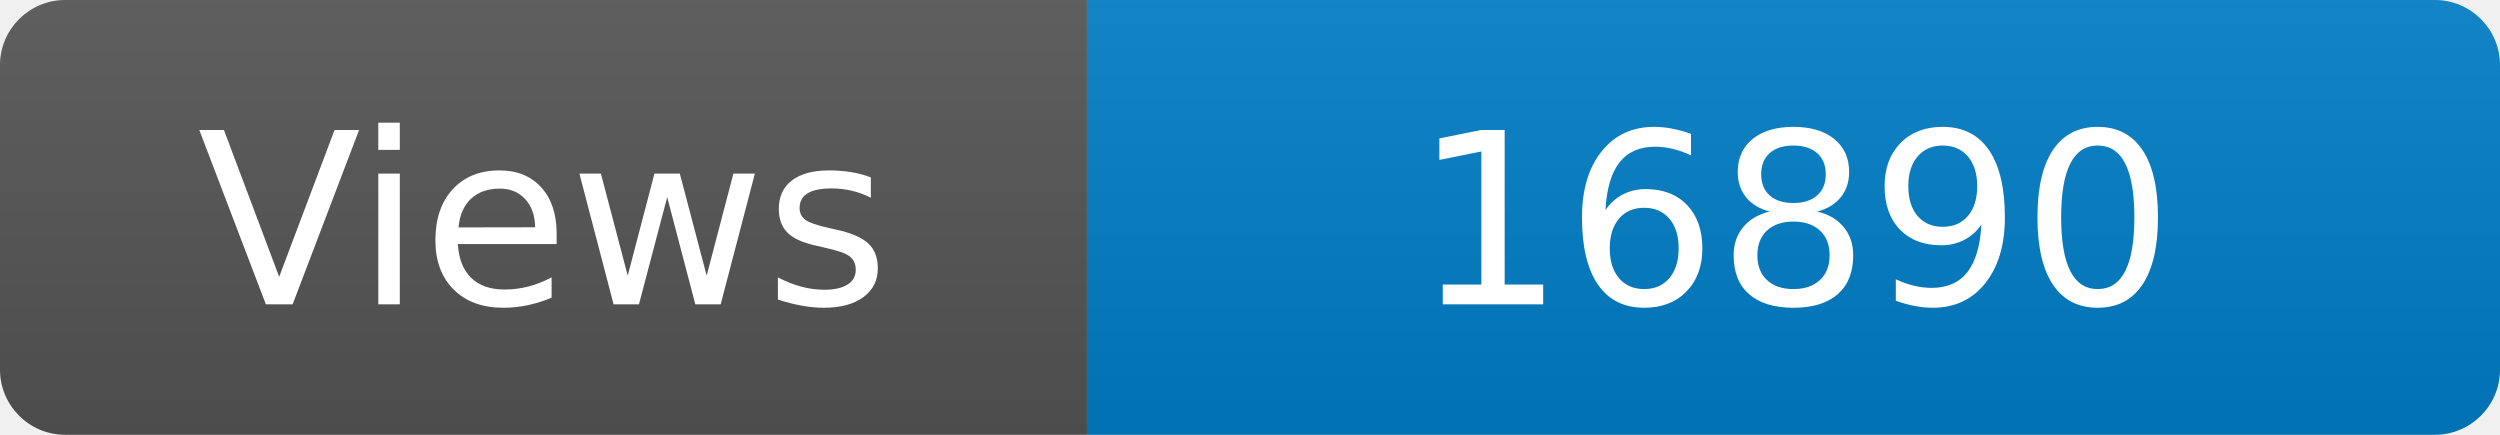
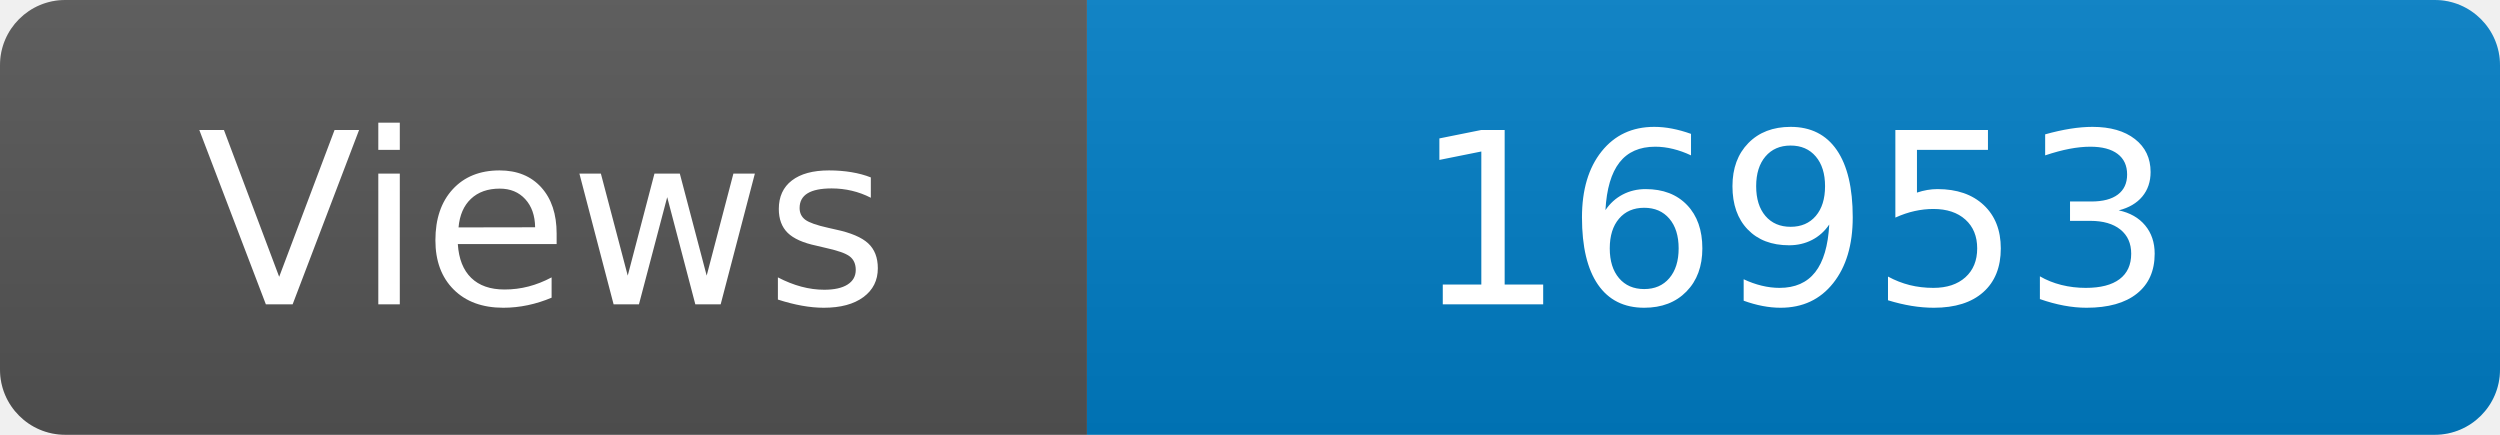
<svg xmlns="http://www.w3.org/2000/svg" width="115" height="20" role="img" aria-label="Maintained?: yes">
  <linearGradient id="s" x2="0" y2="100%">
    <stop offset="0" stop-color="#bbb" stop-opacity=".1" />
    <stop offset="1" stop-opacity=".1" />
  </linearGradient>
  <clipPath id="r">
    <rect width="115" height="20" rx="3" fill="#fff" />
  </clipPath>
  <g clip-path="url(#r)">
    <rect width="50" height="20" fill="#555" />
    <rect x="50" width="160" height="20" fill="#007ec6" />
    <rect width="115" height="20" fill="url(#s)" />
  </g>
  <g fill="#fff" text-anchor="middle" font-family="Verdana,Geneva,DejaVu Sans,sans-serif" font-size="110">
    <text x="250" y="140" transform="scale(.1)" fill="#fff">Views</text>
-     <text x="825" y="140" transform="scale(.1)" fill="#fff">16890</text>
+     <text x="825" y="140" transform="scale(.1)" fill="#fff">16953</text>
  </g>
</svg>
